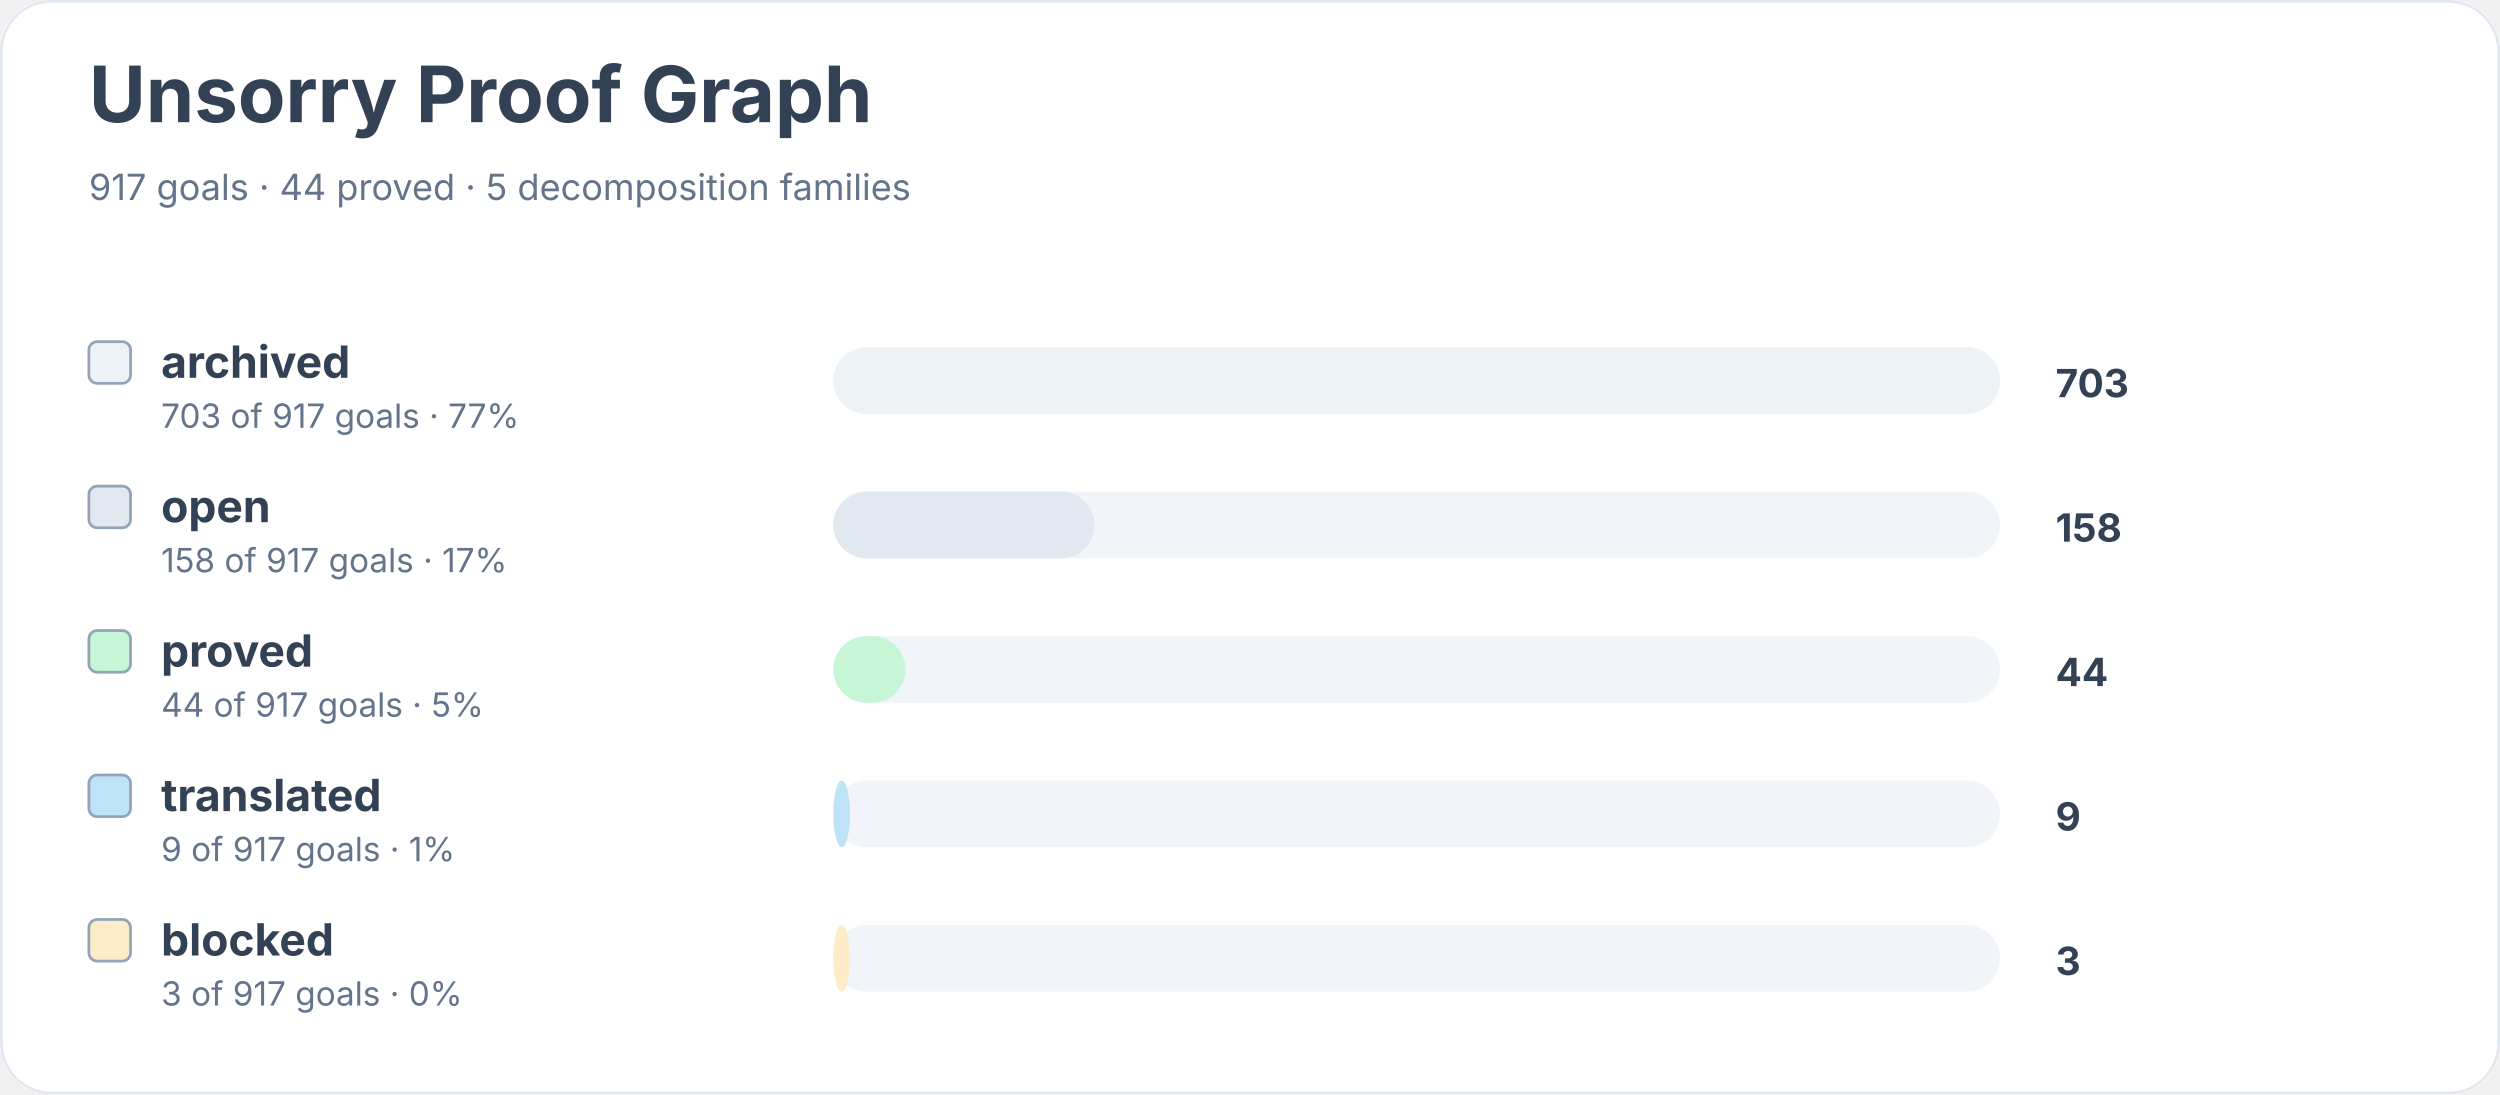
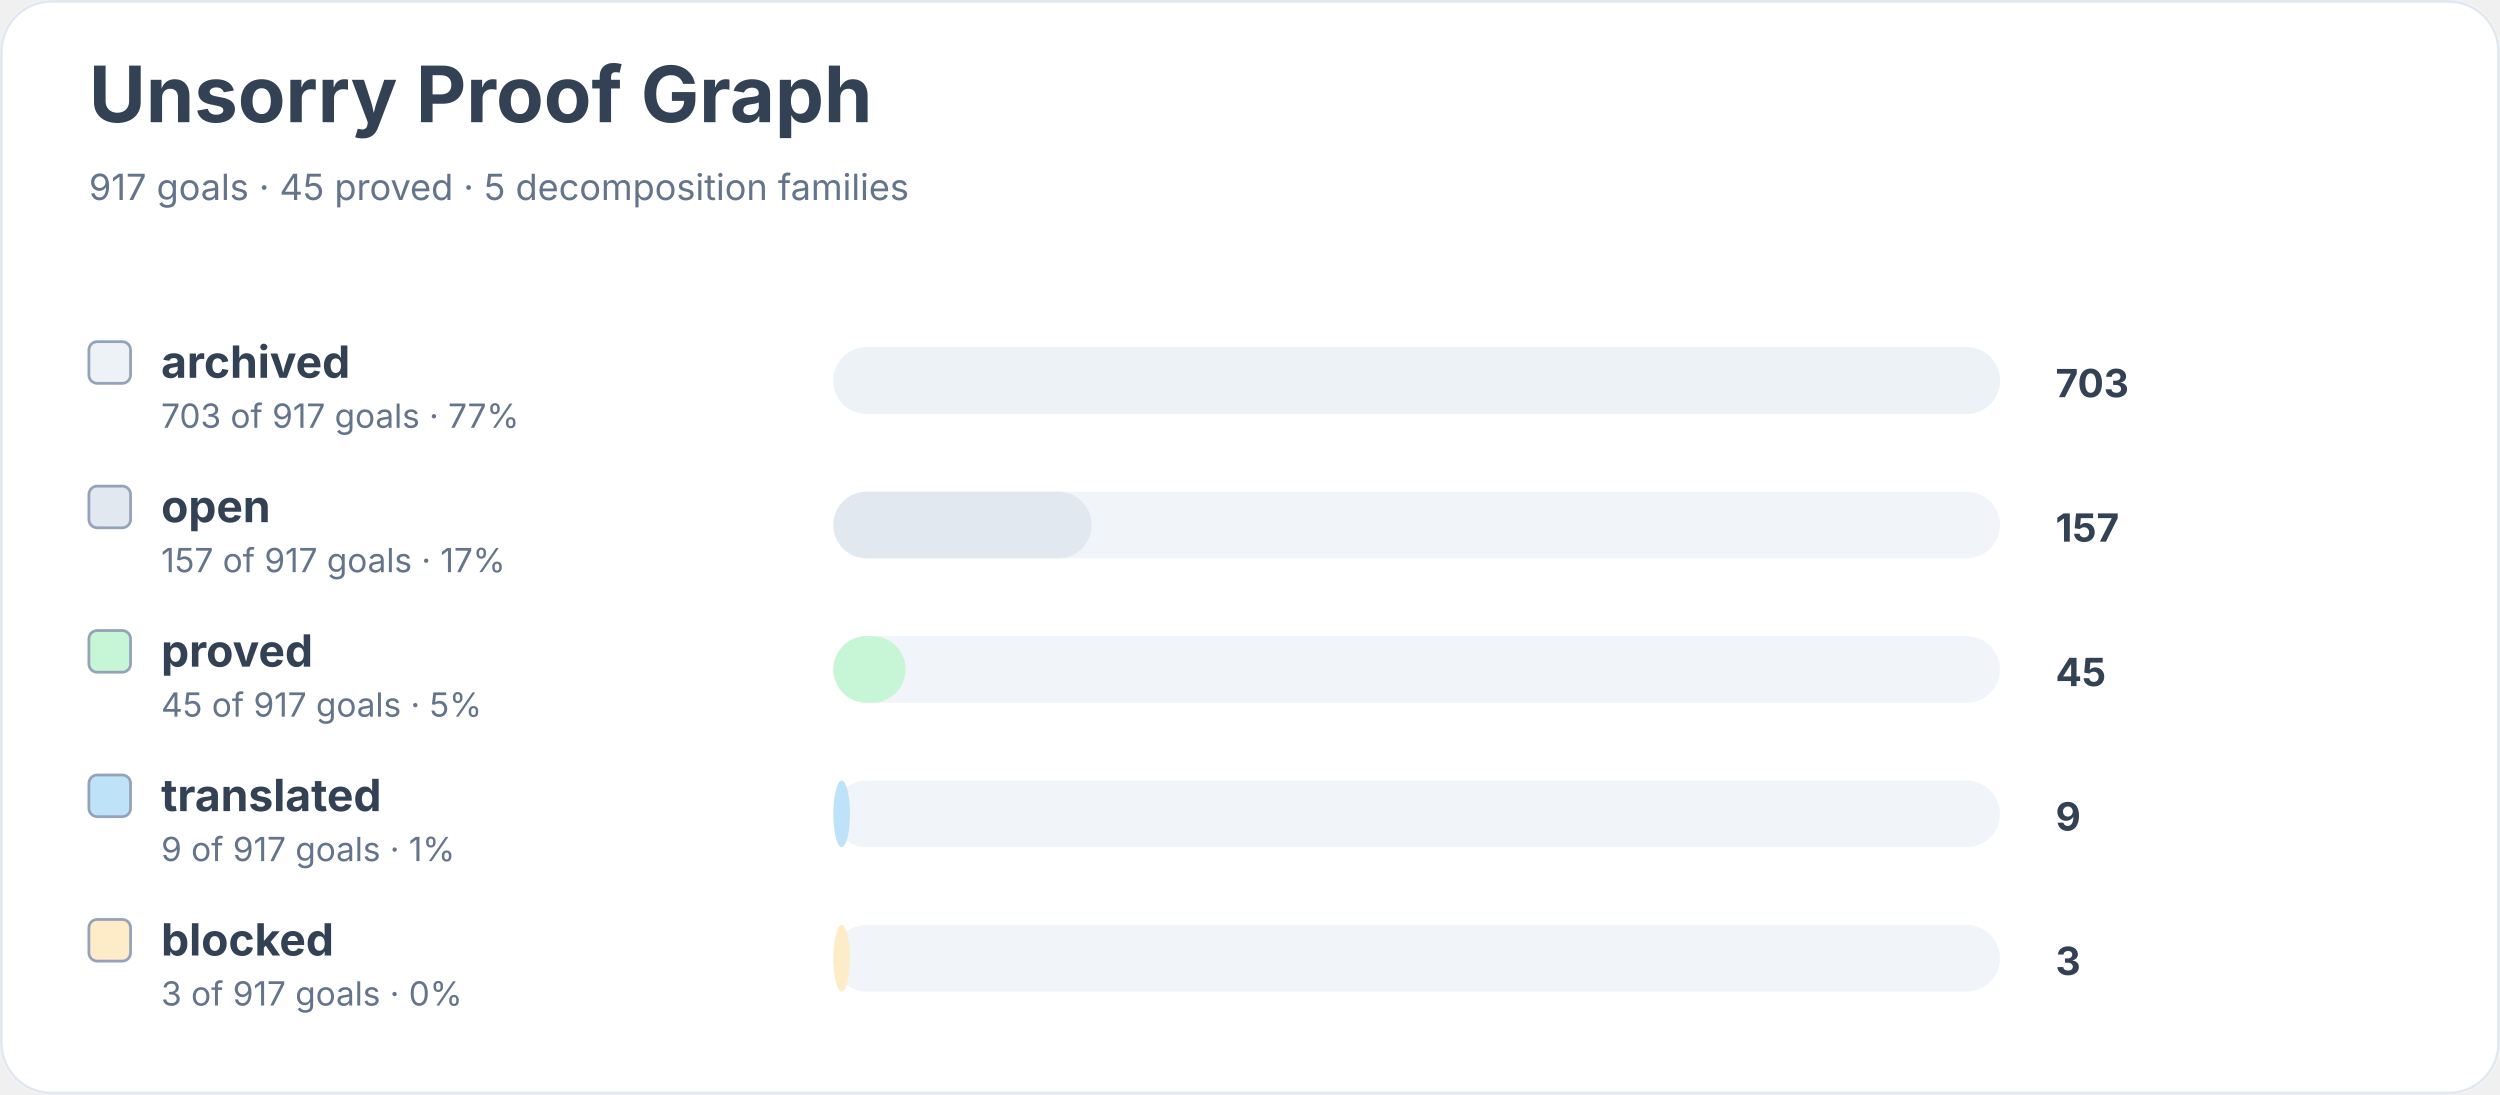
<svg xmlns="http://www.w3.org/2000/svg" width="900" height="394" viewBox="0 0 900 394" role="img" aria-labelledby="title desc">
  <rect width="900" height="100%" rx="18" fill="#ffffff" />
  <rect x="0.5" y="0.5" width="899" height="393" rx="18" fill="none" stroke="#e2e8f0" />
  <text x="32" y="44" font-family="Inter, system-ui, sans-serif" font-size="28" font-weight="700" fill="#334155">Unsorry Proof Graph</text>
-   <text x="32" y="72" font-family="Inter, system-ui, sans-serif" font-size="13" fill="#64748b">917 goals · 44 proved · 5 decomposition families</text>
+   <text x="32" y="72" font-family="Inter, system-ui, sans-serif" font-size="13" fill="#64748b">917 goals · 45 proved · 5 decomposition families</text>
  <rect x="32" y="123" width="15" height="15" rx="3" fill="#edf2f7" stroke="#94a3b8" />
  <text x="58" y="136" font-family="Inter, system-ui, sans-serif" font-size="16" font-weight="650" fill="#334155">archived</text>
  <text x="58" y="154" font-family="Inter, system-ui, sans-serif" font-size="12" fill="#64748b">703 of 917 goals · 77%</text>
  <rect x="300" y="125" width="420" height="24" rx="12" fill="#f1f5f9" />
  <rect x="300" y="125" width="420" height="24" rx="12" fill="#edf2f7" />
  <text x="740" y="143" font-family="Inter, system-ui, sans-serif" font-size="14" font-weight="700" fill="#334155">703</text>
  <rect x="32" y="175" width="15" height="15" rx="3" fill="#e2e8f0" stroke="#94a3b8" />
  <text x="58" y="188" font-family="Inter, system-ui, sans-serif" font-size="16" font-weight="650" fill="#334155">open</text>
-   <text x="58" y="206" font-family="Inter, system-ui, sans-serif" font-size="12" fill="#64748b">158 of 917 goals · 17%</text>
+   <text x="58" y="206" font-family="Inter, system-ui, sans-serif" font-size="12" fill="#64748b">157 of 917 goals · 17%</text>
  <rect x="300" y="177" width="420" height="24" rx="12" fill="#f1f5f9" />
-   <rect x="300" y="177" width="94" height="24" rx="12" fill="#e2e8f0" />
-   <text x="740" y="195" font-family="Inter, system-ui, sans-serif" font-size="14" font-weight="700" fill="#334155">158</text>
+   <rect x="300" y="177" width="93" height="24" rx="12" fill="#e2e8f0" />
+   <text x="740" y="195" font-family="Inter, system-ui, sans-serif" font-size="14" font-weight="700" fill="#334155">157</text>
  <rect x="32" y="227" width="15" height="15" rx="3" fill="#c6f6d5" stroke="#94a3b8" />
  <text x="58" y="240" font-family="Inter, system-ui, sans-serif" font-size="16" font-weight="650" fill="#334155">proved</text>
-   <text x="58" y="258" font-family="Inter, system-ui, sans-serif" font-size="12" fill="#64748b">44 of 917 goals · 5%</text>
+   <text x="58" y="258" font-family="Inter, system-ui, sans-serif" font-size="12" fill="#64748b">45 of 917 goals · 5%</text>
  <rect x="300" y="229" width="420" height="24" rx="12" fill="#f1f5f9" />
  <rect x="300" y="229" width="26" height="24" rx="12" fill="#c6f6d5" />
-   <text x="740" y="247" font-family="Inter, system-ui, sans-serif" font-size="14" font-weight="700" fill="#334155">44</text>
+   <text x="740" y="247" font-family="Inter, system-ui, sans-serif" font-size="14" font-weight="700" fill="#334155">45</text>
  <rect x="32" y="279" width="15" height="15" rx="3" fill="#bee3f8" stroke="#94a3b8" />
  <text x="58" y="292" font-family="Inter, system-ui, sans-serif" font-size="16" font-weight="650" fill="#334155">translated</text>
  <text x="58" y="310" font-family="Inter, system-ui, sans-serif" font-size="12" fill="#64748b">9 of 917 goals · 1%</text>
  <rect x="300" y="281" width="420" height="24" rx="12" fill="#f1f5f9" />
  <rect x="300" y="281" width="6" height="24" rx="12" fill="#bee3f8" />
  <text x="740" y="299" font-family="Inter, system-ui, sans-serif" font-size="14" font-weight="700" fill="#334155">9</text>
  <rect x="32" y="331" width="15" height="15" rx="3" fill="#feebc8" stroke="#94a3b8" />
  <text x="58" y="344" font-family="Inter, system-ui, sans-serif" font-size="16" font-weight="650" fill="#334155">blocked</text>
  <text x="58" y="362" font-family="Inter, system-ui, sans-serif" font-size="12" fill="#64748b">3 of 917 goals · 0%</text>
  <rect x="300" y="333" width="420" height="24" rx="12" fill="#f1f5f9" />
  <rect x="300" y="333" width="6" height="24" rx="12" fill="#feebc8" />
  <text x="740" y="351" font-family="Inter, system-ui, sans-serif" font-size="14" font-weight="700" fill="#334155">3</text>
</svg>
